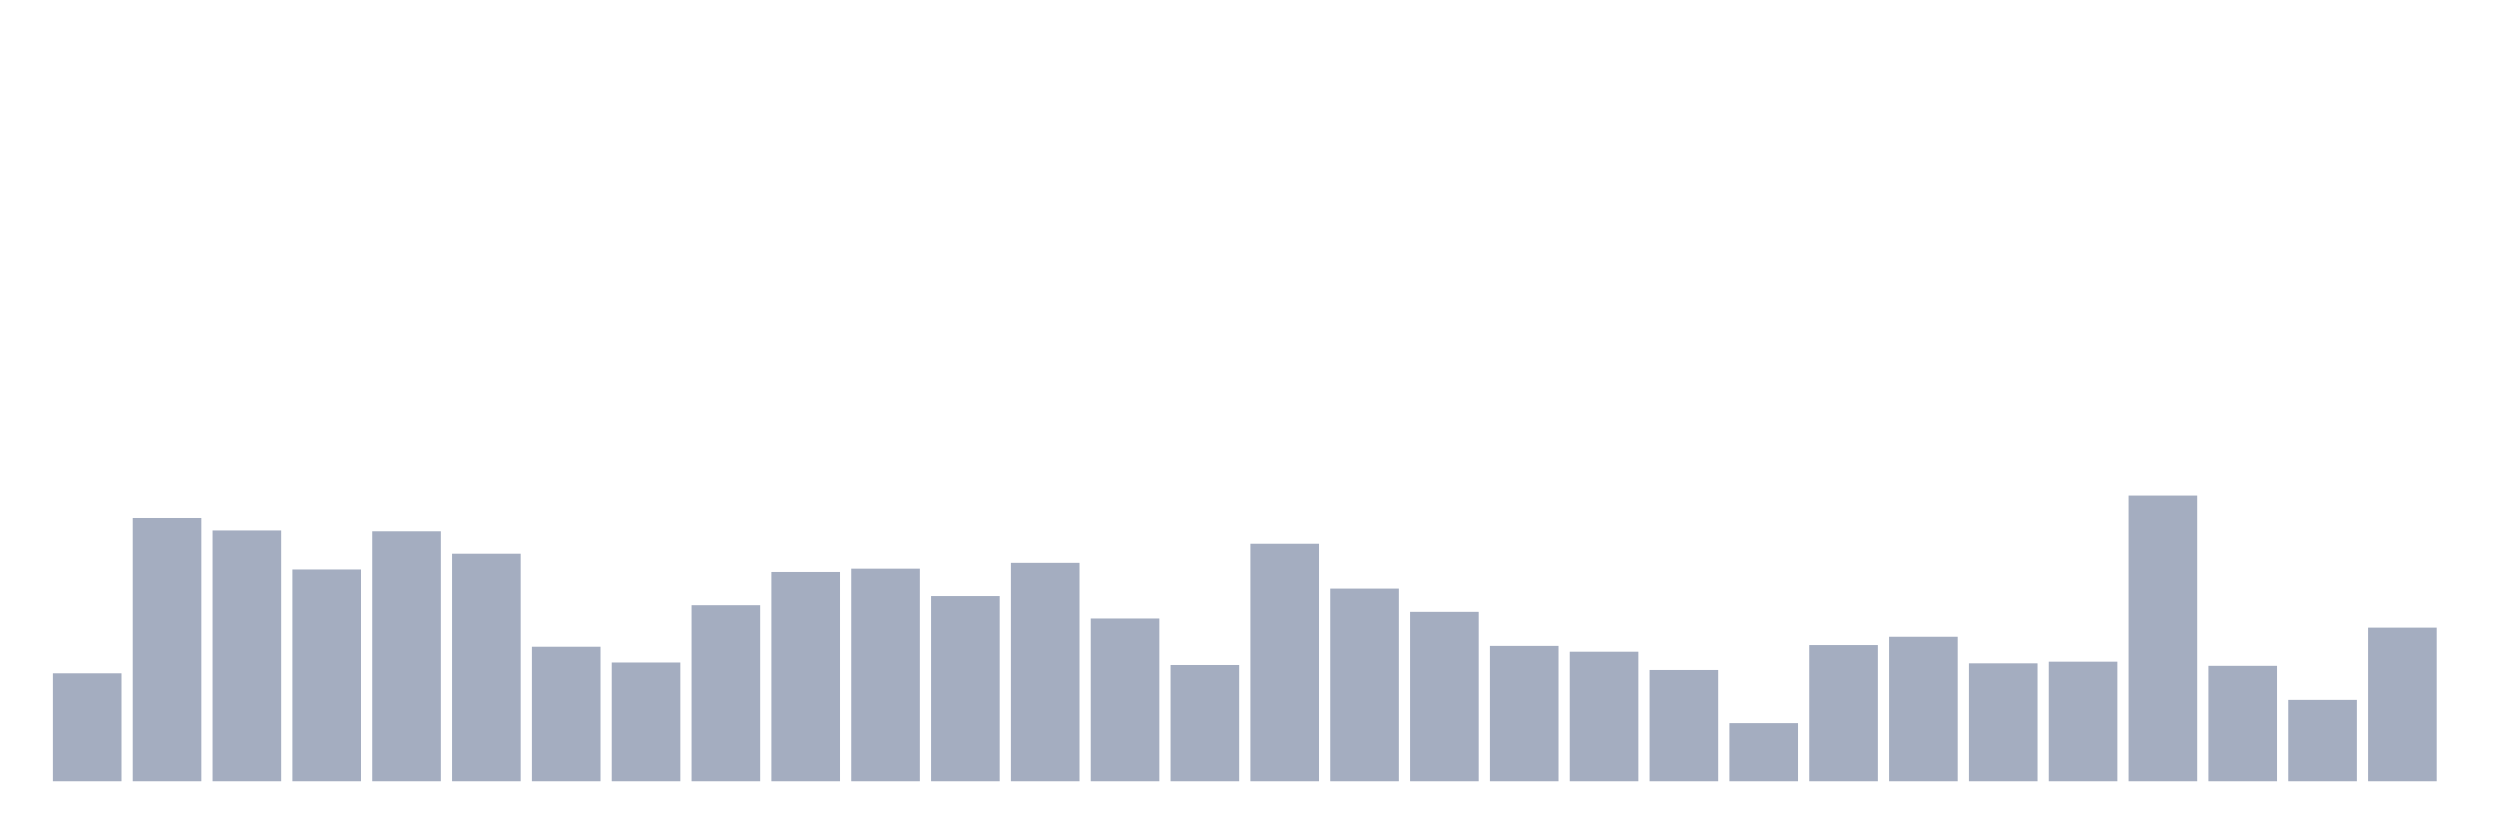
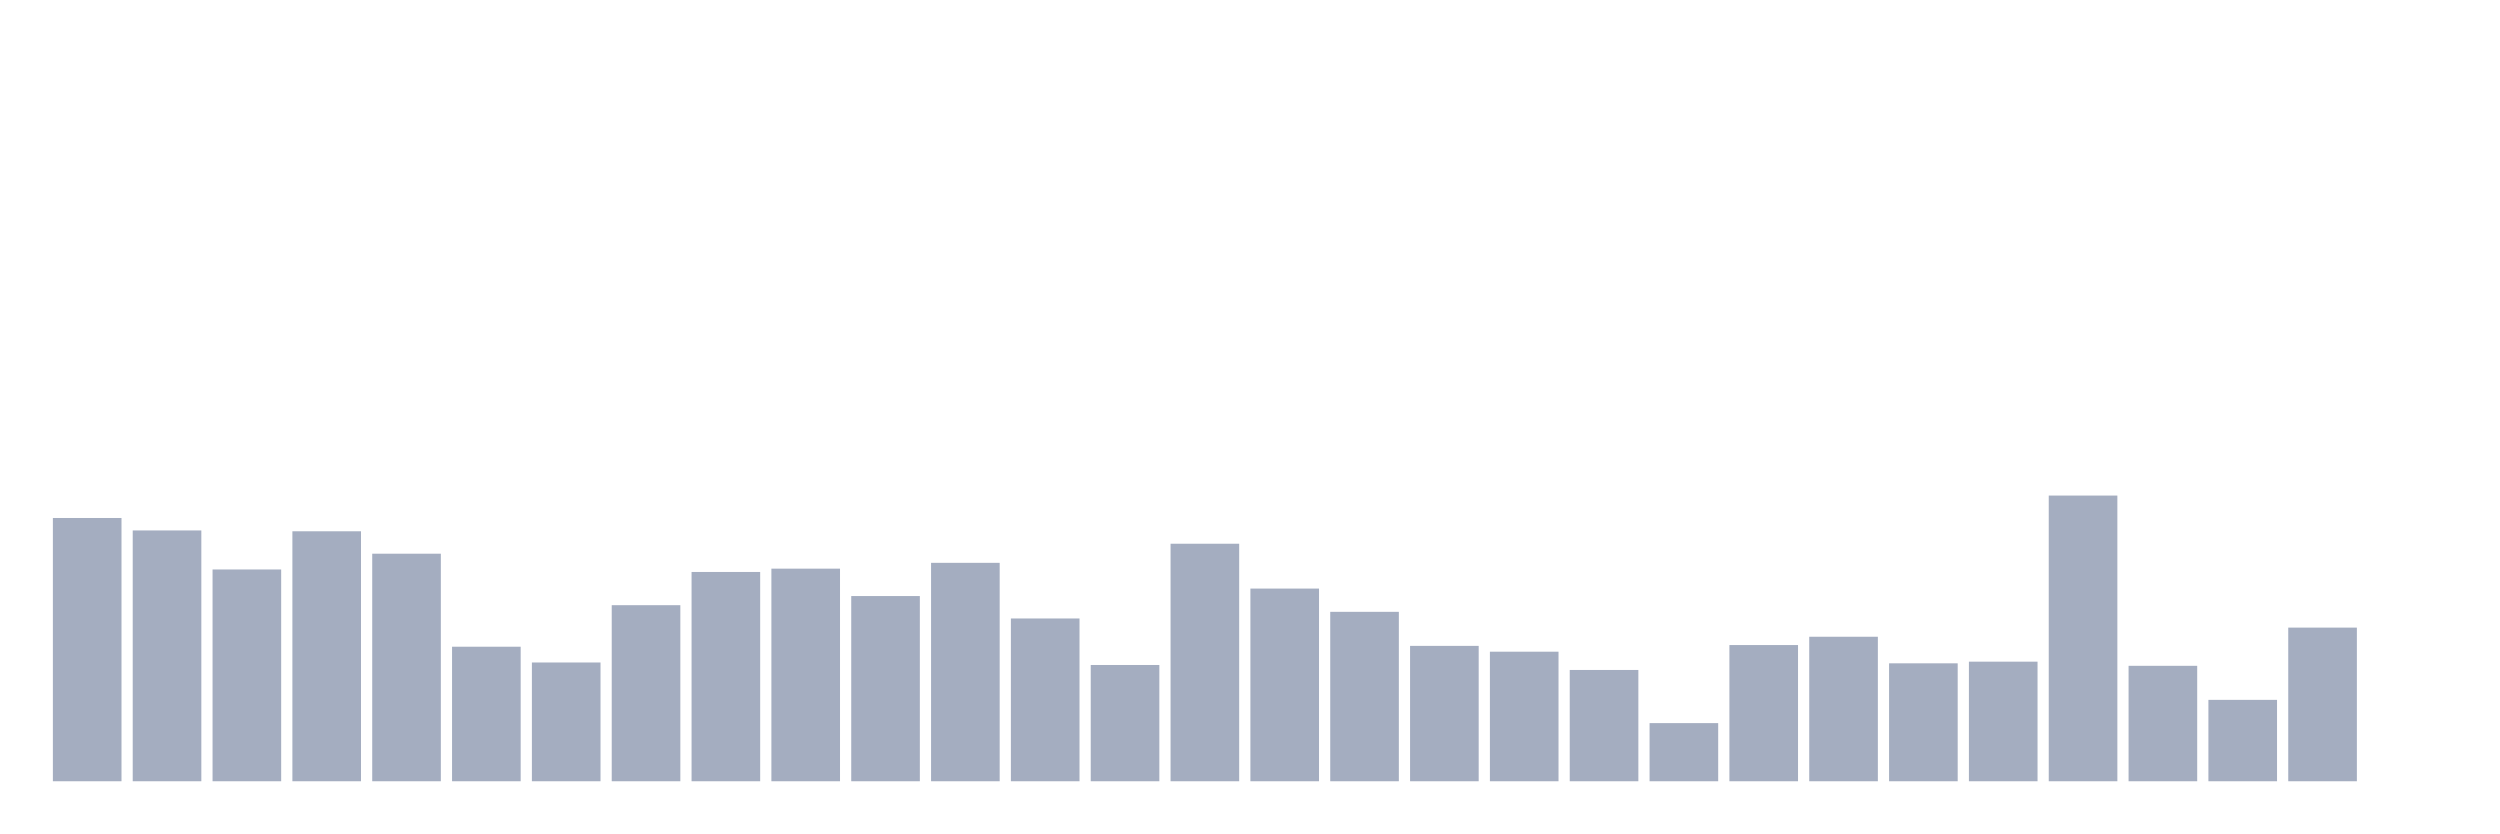
<svg xmlns="http://www.w3.org/2000/svg" viewBox="0 0 480 160">
  <g transform="translate(10,10)">
-     <rect class="bar" x="0.153" width="13.175" y="119.271" height="20.729" fill="rgb(164,173,192)" />
-     <rect class="bar" x="15.482" width="13.175" y="89.453" height="50.547" fill="rgb(164,173,192)" />
-     <rect class="bar" x="30.81" width="13.175" y="91.845" height="48.155" fill="rgb(164,173,192)" />
-     <rect class="bar" x="46.138" width="13.175" y="99.339" height="40.661" fill="rgb(164,173,192)" />
-     <rect class="bar" x="61.466" width="13.175" y="92.005" height="47.995" fill="rgb(164,173,192)" />
-     <rect class="bar" x="76.794" width="13.175" y="96.31" height="43.69" fill="rgb(164,173,192)" />
-     <rect class="bar" x="92.123" width="13.175" y="114.169" height="25.831" fill="rgb(164,173,192)" />
-     <rect class="bar" x="107.451" width="13.175" y="117.198" height="22.802" fill="rgb(164,173,192)" />
-     <rect class="bar" x="122.779" width="13.175" y="106.196" height="33.804" fill="rgb(164,173,192)" />
-     <rect class="bar" x="138.107" width="13.175" y="99.818" height="40.182" fill="rgb(164,173,192)" />
-     <rect class="bar" x="153.436" width="13.175" y="99.18" height="40.82" fill="rgb(164,173,192)" />
-     <rect class="bar" x="168.764" width="13.175" y="104.442" height="35.558" fill="rgb(164,173,192)" />
-     <rect class="bar" x="184.092" width="13.175" y="98.064" height="41.936" fill="rgb(164,173,192)" />
-     <rect class="bar" x="199.42" width="13.175" y="108.747" height="31.253" fill="rgb(164,173,192)" />
-     <rect class="bar" x="214.748" width="13.175" y="117.677" height="22.323" fill="rgb(164,173,192)" />
-     <rect class="bar" x="230.077" width="13.175" y="94.396" height="45.604" fill="rgb(164,173,192)" />
-     <rect class="bar" x="245.405" width="13.175" y="103.007" height="36.993" fill="rgb(164,173,192)" />
-     <rect class="bar" x="260.733" width="13.175" y="107.472" height="32.528" fill="rgb(164,173,192)" />
-     <rect class="bar" x="276.061" width="13.175" y="114.009" height="25.991" fill="rgb(164,173,192)" />
-     <rect class="bar" x="291.39" width="13.175" y="115.125" height="24.875" fill="rgb(164,173,192)" />
-     <rect class="bar" x="306.718" width="13.175" y="118.633" height="21.367" fill="rgb(164,173,192)" />
-     <rect class="bar" x="322.046" width="13.175" y="128.838" height="11.162" fill="rgb(164,173,192)" />
-     <rect class="bar" x="337.374" width="13.175" y="113.85" height="26.15" fill="rgb(164,173,192)" />
-     <rect class="bar" x="352.702" width="13.175" y="112.255" height="27.745" fill="rgb(164,173,192)" />
-     <rect class="bar" x="368.031" width="13.175" y="117.358" height="22.642" fill="rgb(164,173,192)" />
-     <rect class="bar" x="383.359" width="13.175" y="117.039" height="22.961" fill="rgb(164,173,192)" />
-     <rect class="bar" x="398.687" width="13.175" y="85.148" height="54.852" fill="rgb(164,173,192)" />
-     <rect class="bar" x="414.015" width="13.175" y="117.836" height="22.164" fill="rgb(164,173,192)" />
-     <rect class="bar" x="429.344" width="13.175" y="124.374" height="15.626" fill="rgb(164,173,192)" />
-     <rect class="bar" x="444.672" width="13.175" y="110.501" height="29.499" fill="rgb(164,173,192)" />
+     <rect class="bar" x="0.153" width="13.175" y="89.453" height="50.547" fill="rgb(164,173,192)" />
+     <rect class="bar" x="15.482" width="13.175" y="91.845" height="48.155" fill="rgb(164,173,192)" />
+     <rect class="bar" x="30.81" width="13.175" y="99.339" height="40.661" fill="rgb(164,173,192)" />
+     <rect class="bar" x="46.138" width="13.175" y="92.005" height="47.995" fill="rgb(164,173,192)" />
+     <rect class="bar" x="61.466" width="13.175" y="96.31" height="43.69" fill="rgb(164,173,192)" />
+     <rect class="bar" x="76.794" width="13.175" y="114.169" height="25.831" fill="rgb(164,173,192)" />
+     <rect class="bar" x="92.123" width="13.175" y="117.198" height="22.802" fill="rgb(164,173,192)" />
+     <rect class="bar" x="107.451" width="13.175" y="106.196" height="33.804" fill="rgb(164,173,192)" />
+     <rect class="bar" x="122.779" width="13.175" y="99.818" height="40.182" fill="rgb(164,173,192)" />
+     <rect class="bar" x="138.107" width="13.175" y="99.18" height="40.82" fill="rgb(164,173,192)" />
+     <rect class="bar" x="153.436" width="13.175" y="104.442" height="35.558" fill="rgb(164,173,192)" />
+     <rect class="bar" x="168.764" width="13.175" y="98.064" height="41.936" fill="rgb(164,173,192)" />
+     <rect class="bar" x="184.092" width="13.175" y="108.747" height="31.253" fill="rgb(164,173,192)" />
+     <rect class="bar" x="199.42" width="13.175" y="117.677" height="22.323" fill="rgb(164,173,192)" />
+     <rect class="bar" x="214.748" width="13.175" y="94.396" height="45.604" fill="rgb(164,173,192)" />
+     <rect class="bar" x="230.077" width="13.175" y="103.007" height="36.993" fill="rgb(164,173,192)" />
+     <rect class="bar" x="245.405" width="13.175" y="107.472" height="32.528" fill="rgb(164,173,192)" />
+     <rect class="bar" x="260.733" width="13.175" y="114.009" height="25.991" fill="rgb(164,173,192)" />
+     <rect class="bar" x="276.061" width="13.175" y="115.125" height="24.875" fill="rgb(164,173,192)" />
+     <rect class="bar" x="291.39" width="13.175" y="118.633" height="21.367" fill="rgb(164,173,192)" />
+     <rect class="bar" x="306.718" width="13.175" y="128.838" height="11.162" fill="rgb(164,173,192)" />
+     <rect class="bar" x="322.046" width="13.175" y="113.85" height="26.15" fill="rgb(164,173,192)" />
+     <rect class="bar" x="337.374" width="13.175" y="112.255" height="27.745" fill="rgb(164,173,192)" />
+     <rect class="bar" x="352.702" width="13.175" y="117.358" height="22.642" fill="rgb(164,173,192)" />
+     <rect class="bar" x="368.031" width="13.175" y="117.039" height="22.961" fill="rgb(164,173,192)" />
+     <rect class="bar" x="383.359" width="13.175" y="85.148" height="54.852" fill="rgb(164,173,192)" />
+     <rect class="bar" x="398.687" width="13.175" y="117.836" height="22.164" fill="rgb(164,173,192)" />
+     <rect class="bar" x="414.015" width="13.175" y="124.374" height="15.626" fill="rgb(164,173,192)" />
+     <rect class="bar" x="429.344" width="13.175" y="110.501" height="29.499" fill="rgb(164,173,192)" />
+     <rect class="bar" x="444.672" width="13.175" y="140" height="0" fill="rgb(164,173,192)" />
  </g>
</svg>
